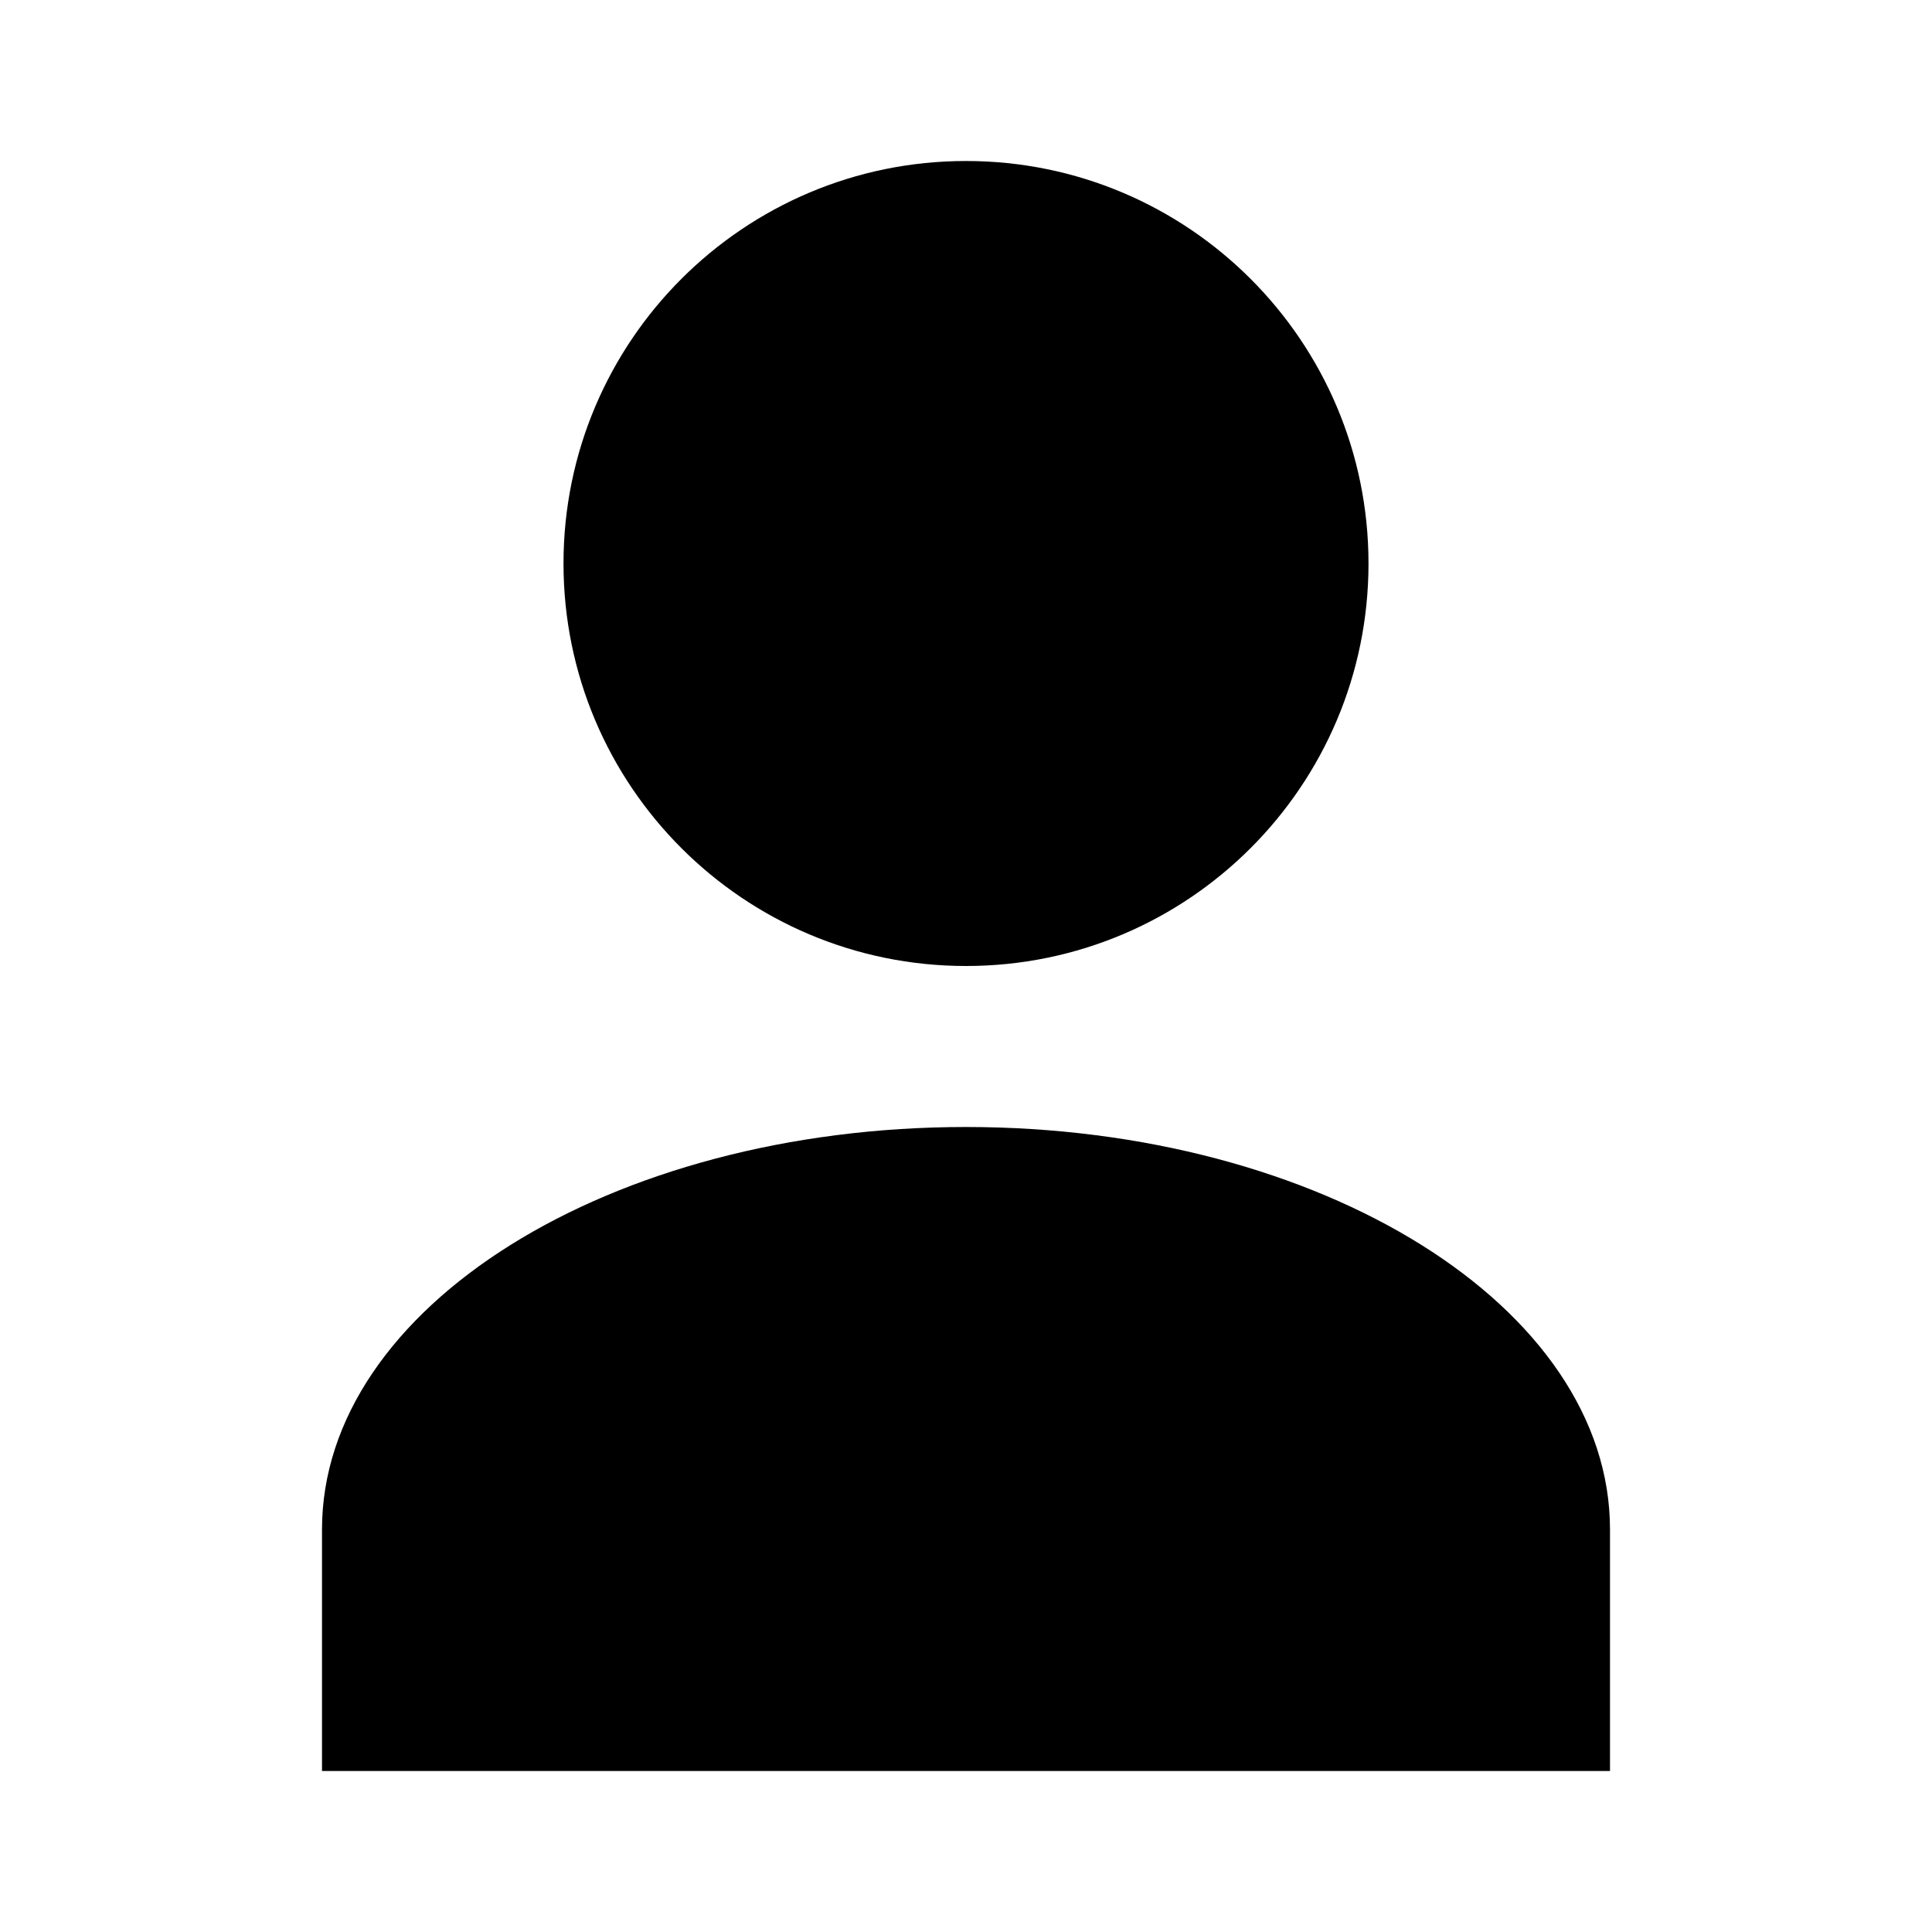
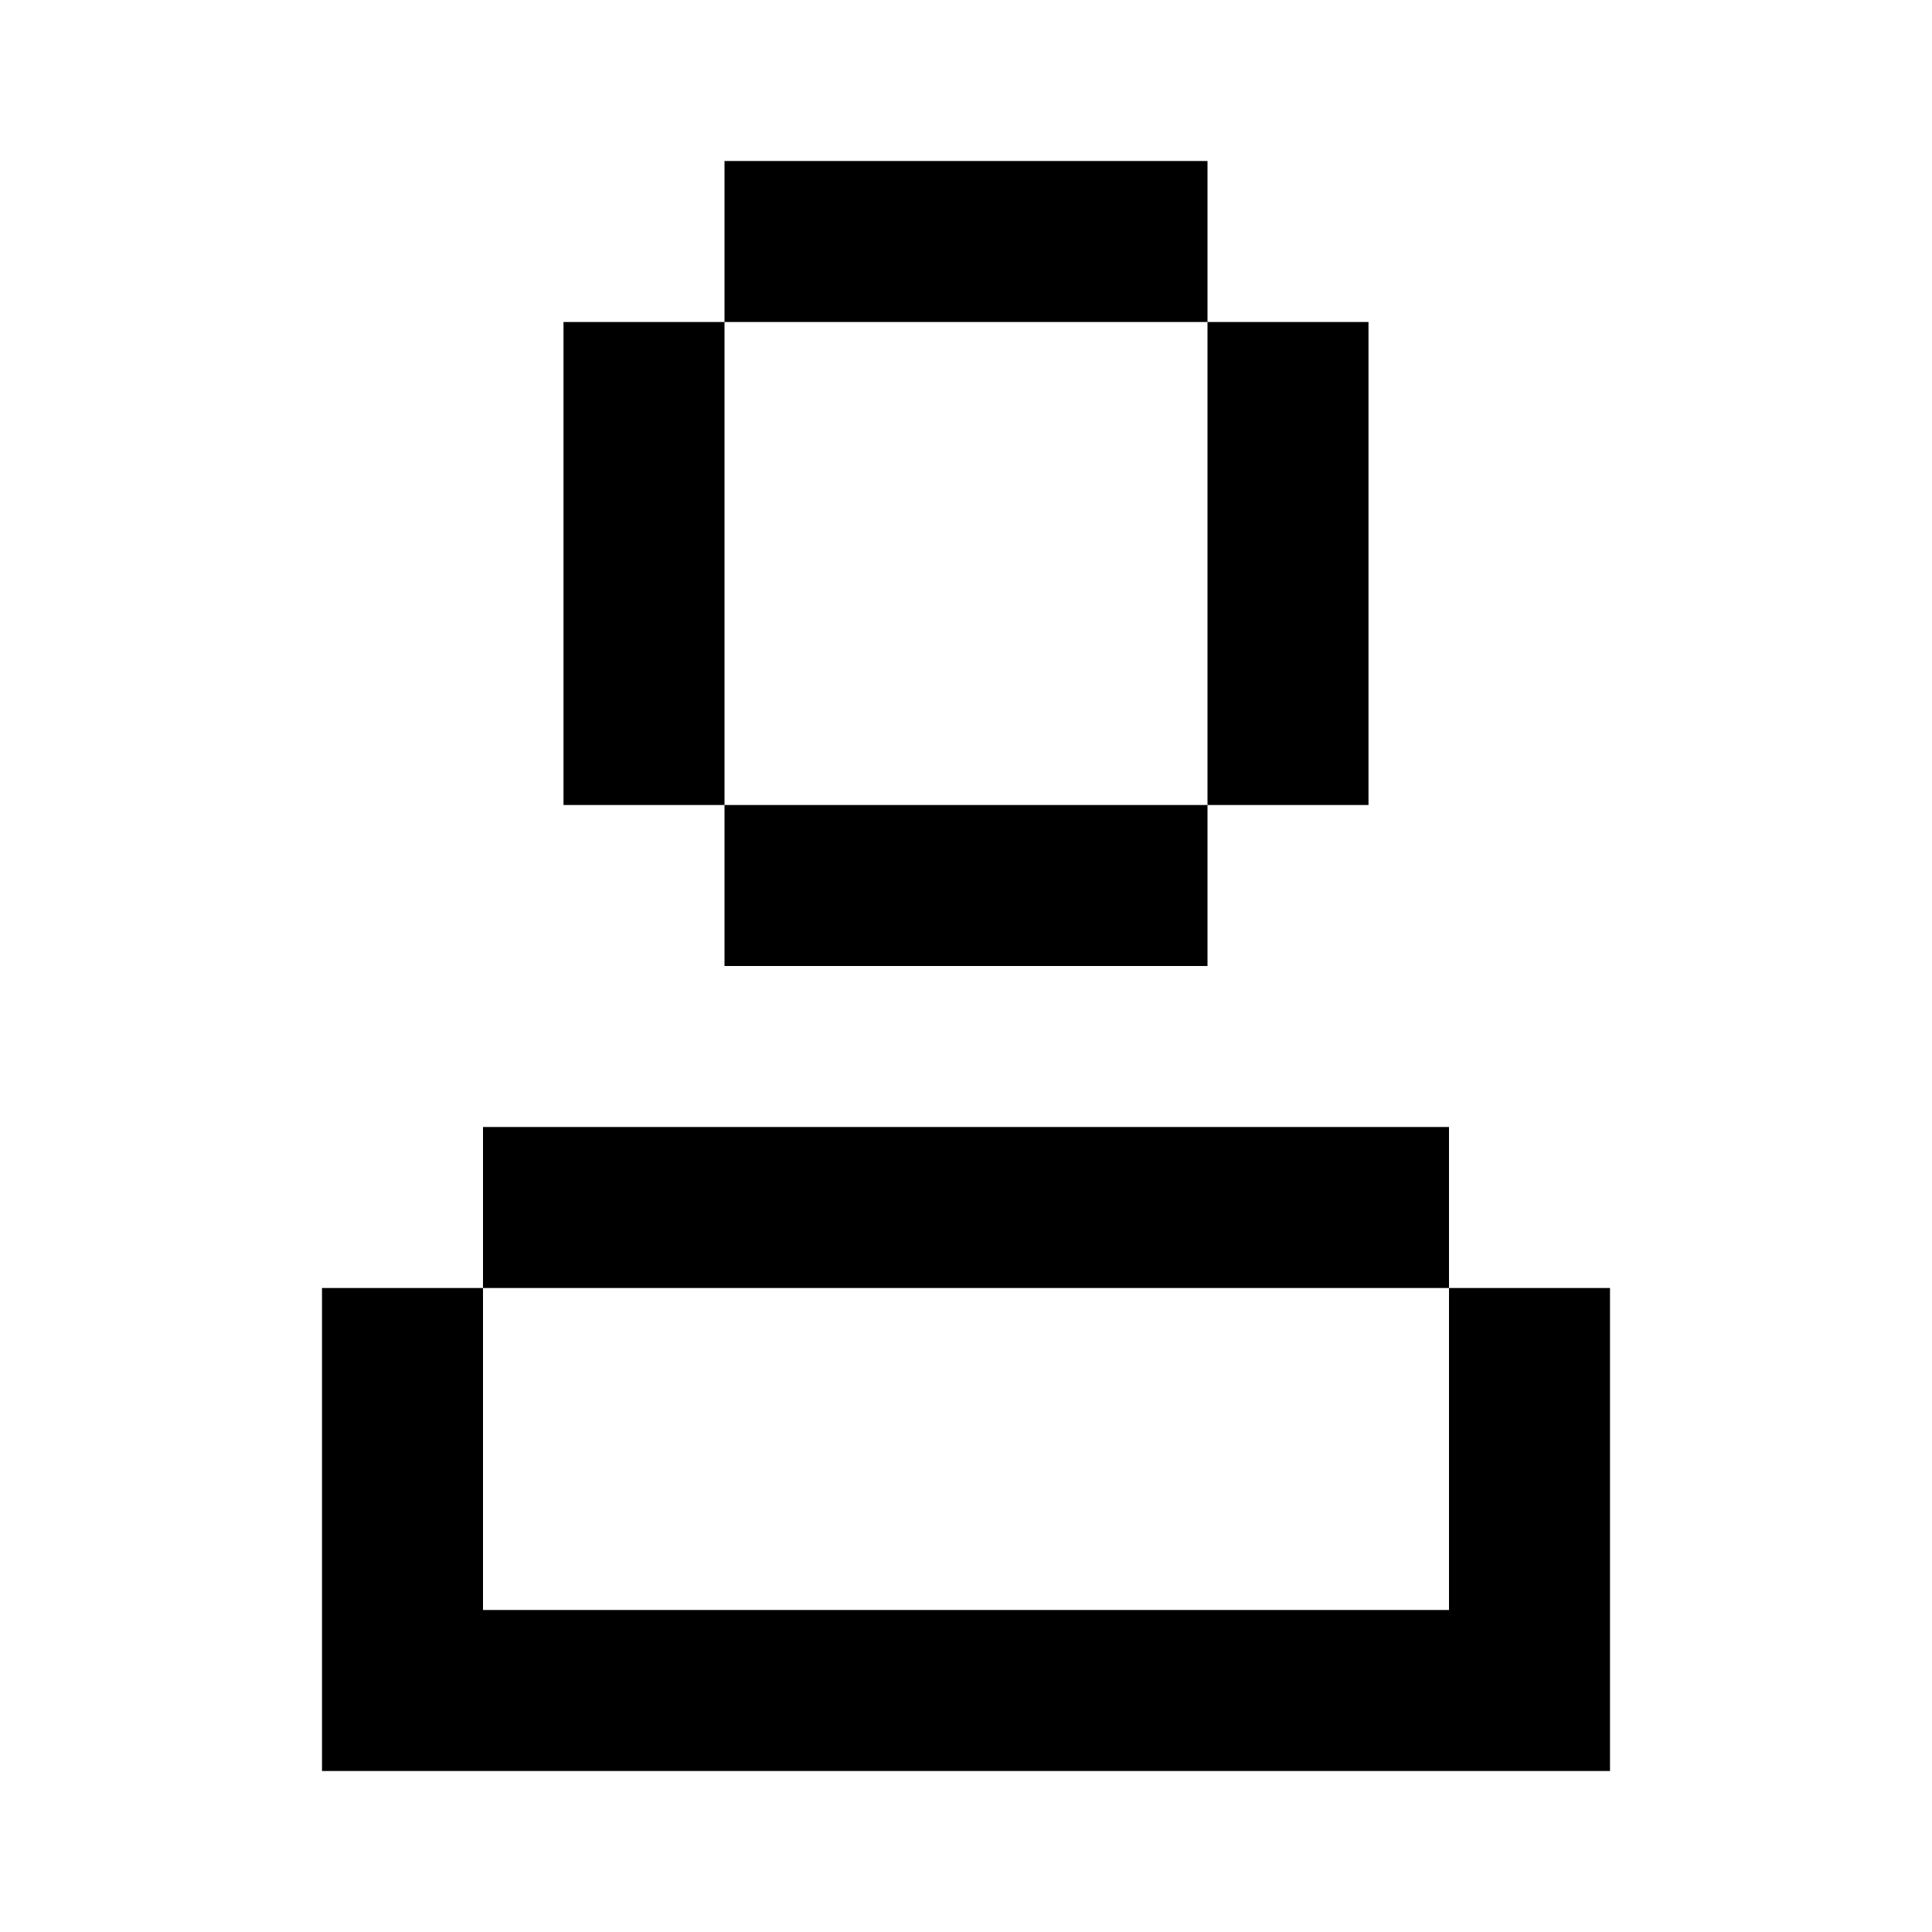
- <svg xmlns="http://www.w3.org/2000/svg" viewBox="0 0 24 24">
-   <path fill="currentColor" d="M12 2a5 5 0 1 1 0 10 5 5 0 0 1 0-10zm0 12c4.418 0 8 2.239 8 5v3H4v-3c0-2.761 3.582-5 8-5z" />
+ <svg xmlns="http://www.w3.org/2000/svg" fill="none" viewBox="0 0 24 24">
+   <path d="M15 2H9v2H7v6h2V4h6V2zm0 8H9v2h6v-2zm0-6h2v6h-2V4zM4 16h2v-2h12v2H6v4h12v-4h2v6H4v-6z" fill="currentColor" />
</svg>
